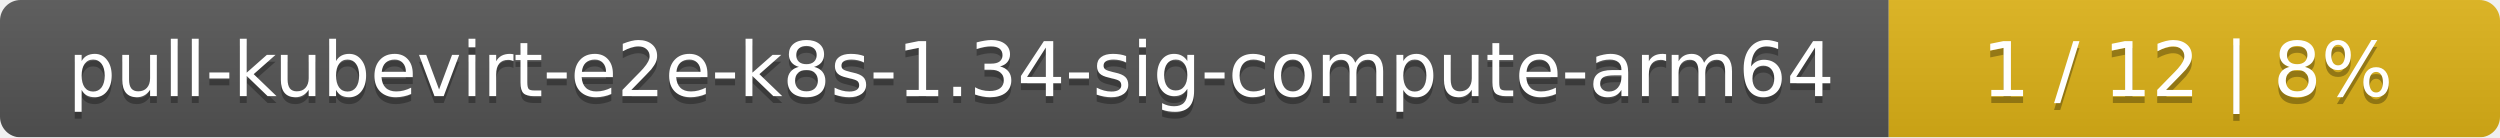
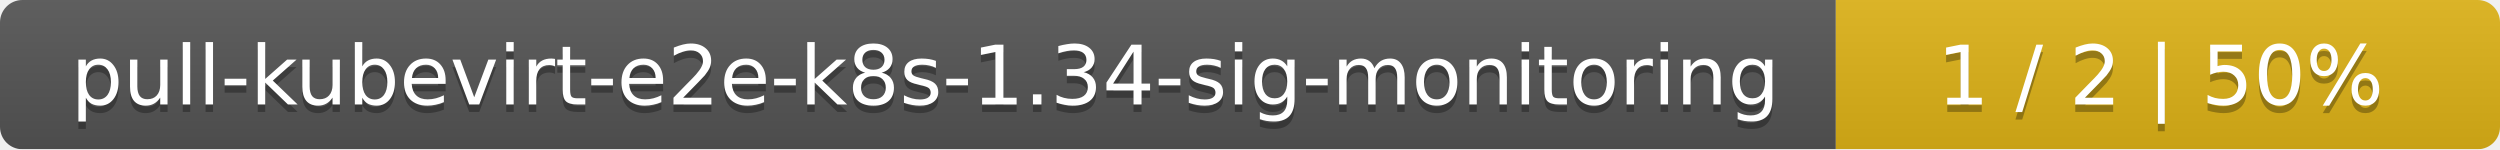
- <svg xmlns="http://www.w3.org/2000/svg" width="364" height="20">
+ <svg xmlns="http://www.w3.org/2000/svg" width="335" height="20">
  <linearGradient id="smooth" x2="0" y2="100%">
    <stop offset="0" stop-color="#bbb" stop-opacity=".1" />
    <stop offset="1" stop-opacity=".1" />
  </linearGradient>
  <mask id="round">
-     <rect width="364" height="20" rx="3" fill="#fff" />
+     <rect width="335" height="20" rx="3" fill="#fff" />
  </mask>
  <g mask="url(#round)">
-     <rect width="275" height="20" fill="#555" />
-     <rect x="275" width="89" height="20" fill="#dfb317" />
-     <rect width="364" height="20" fill="url(#smooth)" />
+     <rect width="246" height="20" fill="#555" />
+     <rect x="246" width="89" height="20" fill="#dfb317" />
+     <rect width="335" height="20" fill="url(#smooth)" />
  </g>
  <g fill="#fff" text-anchor="middle" font-family="DejaVu Sans,Verdana,Geneva,sans-serif" font-size="11">
-     <text x="138.5" y="15" fill="#010101" fill-opacity=".3">pull-kubevirt-e2e-k8s-1.34-sig-compute-arm64</text>
-     <text x="138.5" y="14">pull-kubevirt-e2e-k8s-1.34-sig-compute-arm64</text>
-     <text x="318.5" y="15" fill="#010101" fill-opacity=".3">1 / 12    |    8%</text>
-     <text x="318.5" y="14">1 / 12    |    8%</text>
+     <text x="124" y="15" fill="#010101" fill-opacity=".3">pull-kubevirt-e2e-k8s-1.34-sig-monitoring</text>
+     <text x="124" y="14">pull-kubevirt-e2e-k8s-1.34-sig-monitoring</text>
+     <text x="289.5" y="15" fill="#010101" fill-opacity=".3">1 / 2    |    50%</text>
+     <text x="289.5" y="14">1 / 2    |    50%</text>
  </g>
</svg>
